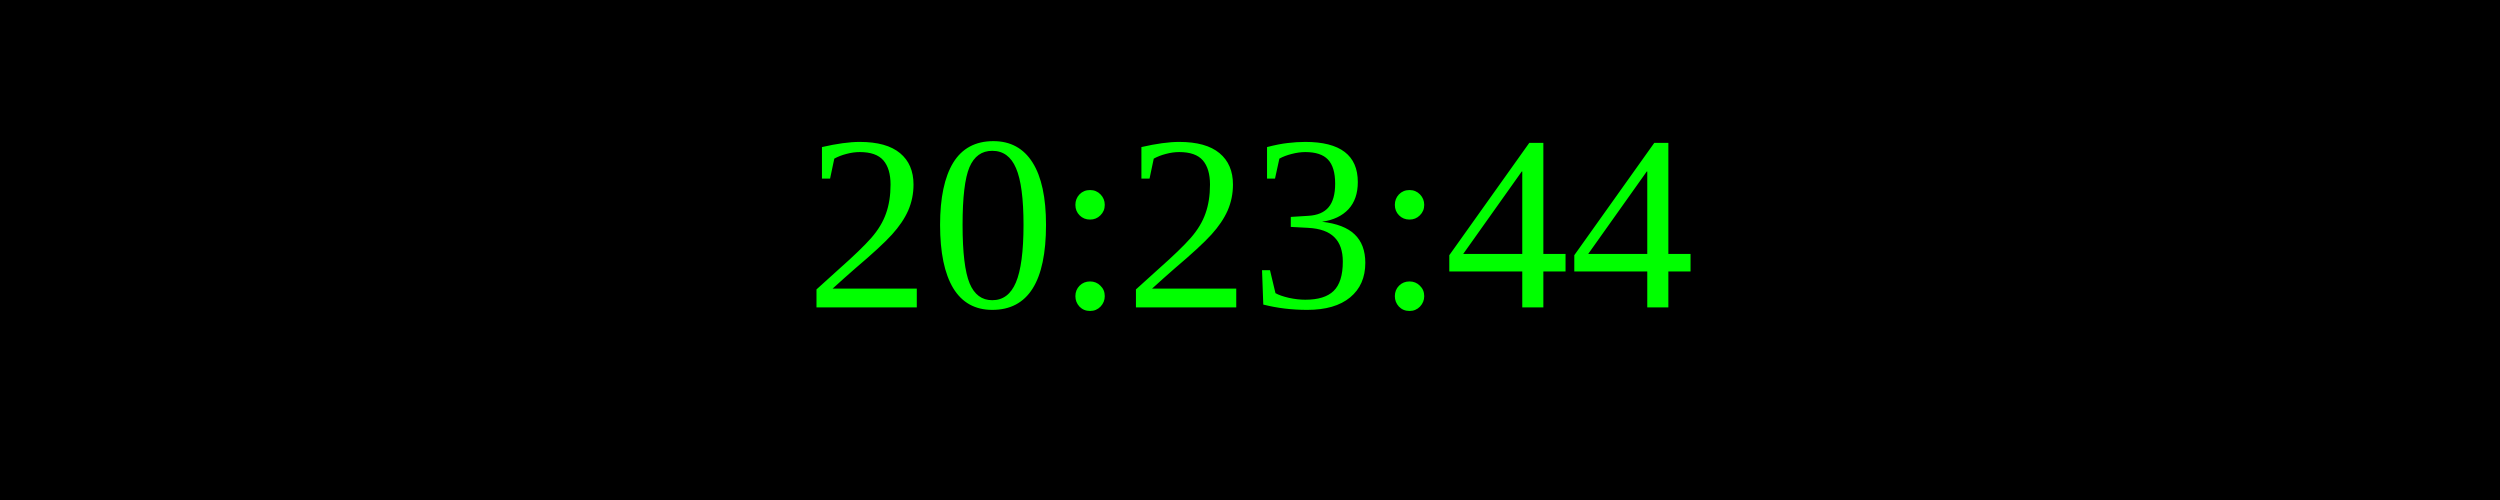
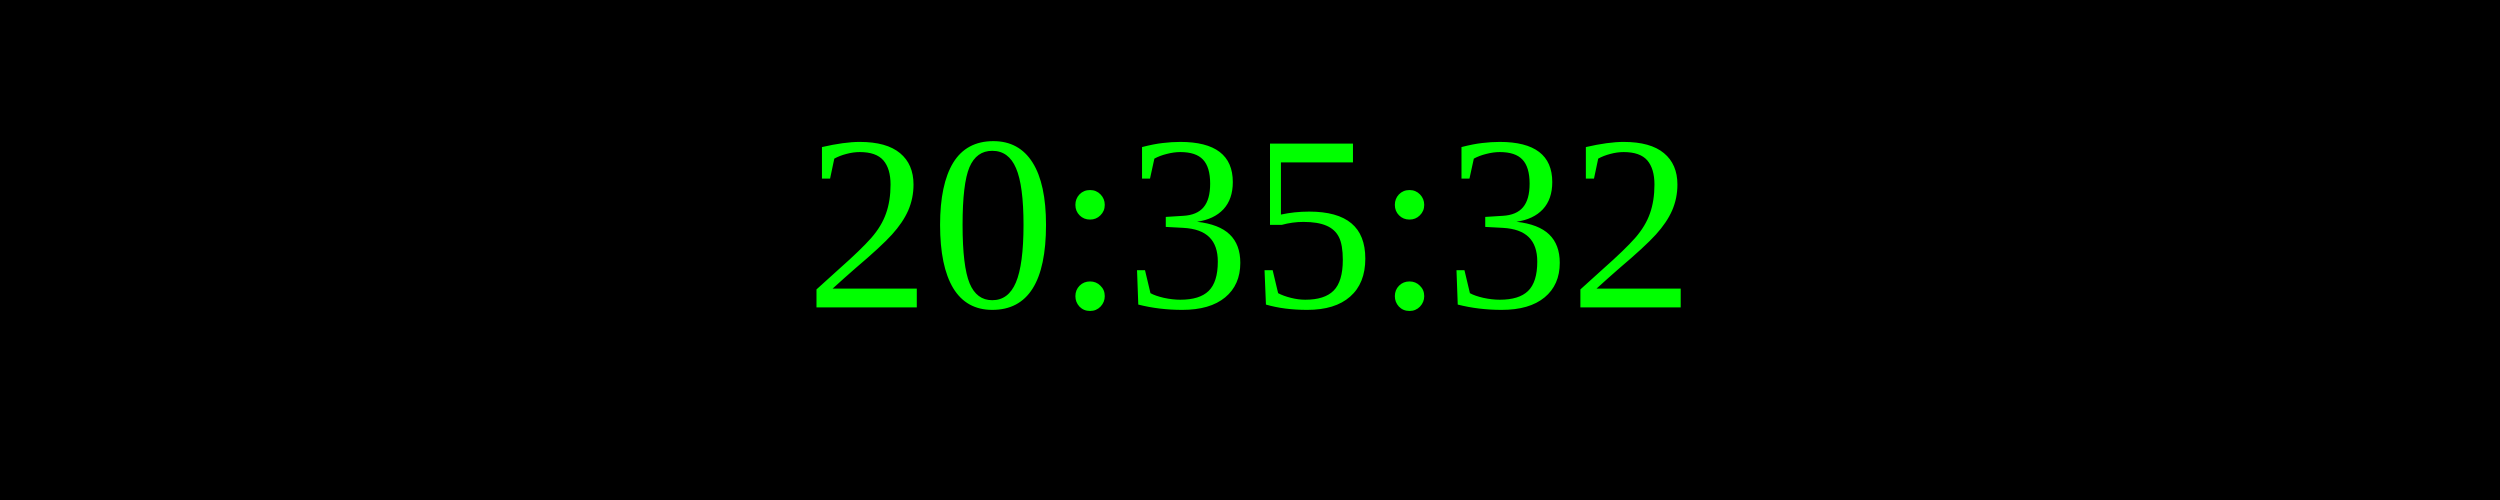
<svg xmlns="http://www.w3.org/2000/svg" width="250" height="50">
  <rect width="100%" height="100%" fill="black" />
  <text x="50%" y="50%" font-size="25" fill="lime" text-anchor="middle" dominant-baseline="middle">
- 20:23:44
+ 20:35:32
</text>
</svg>
